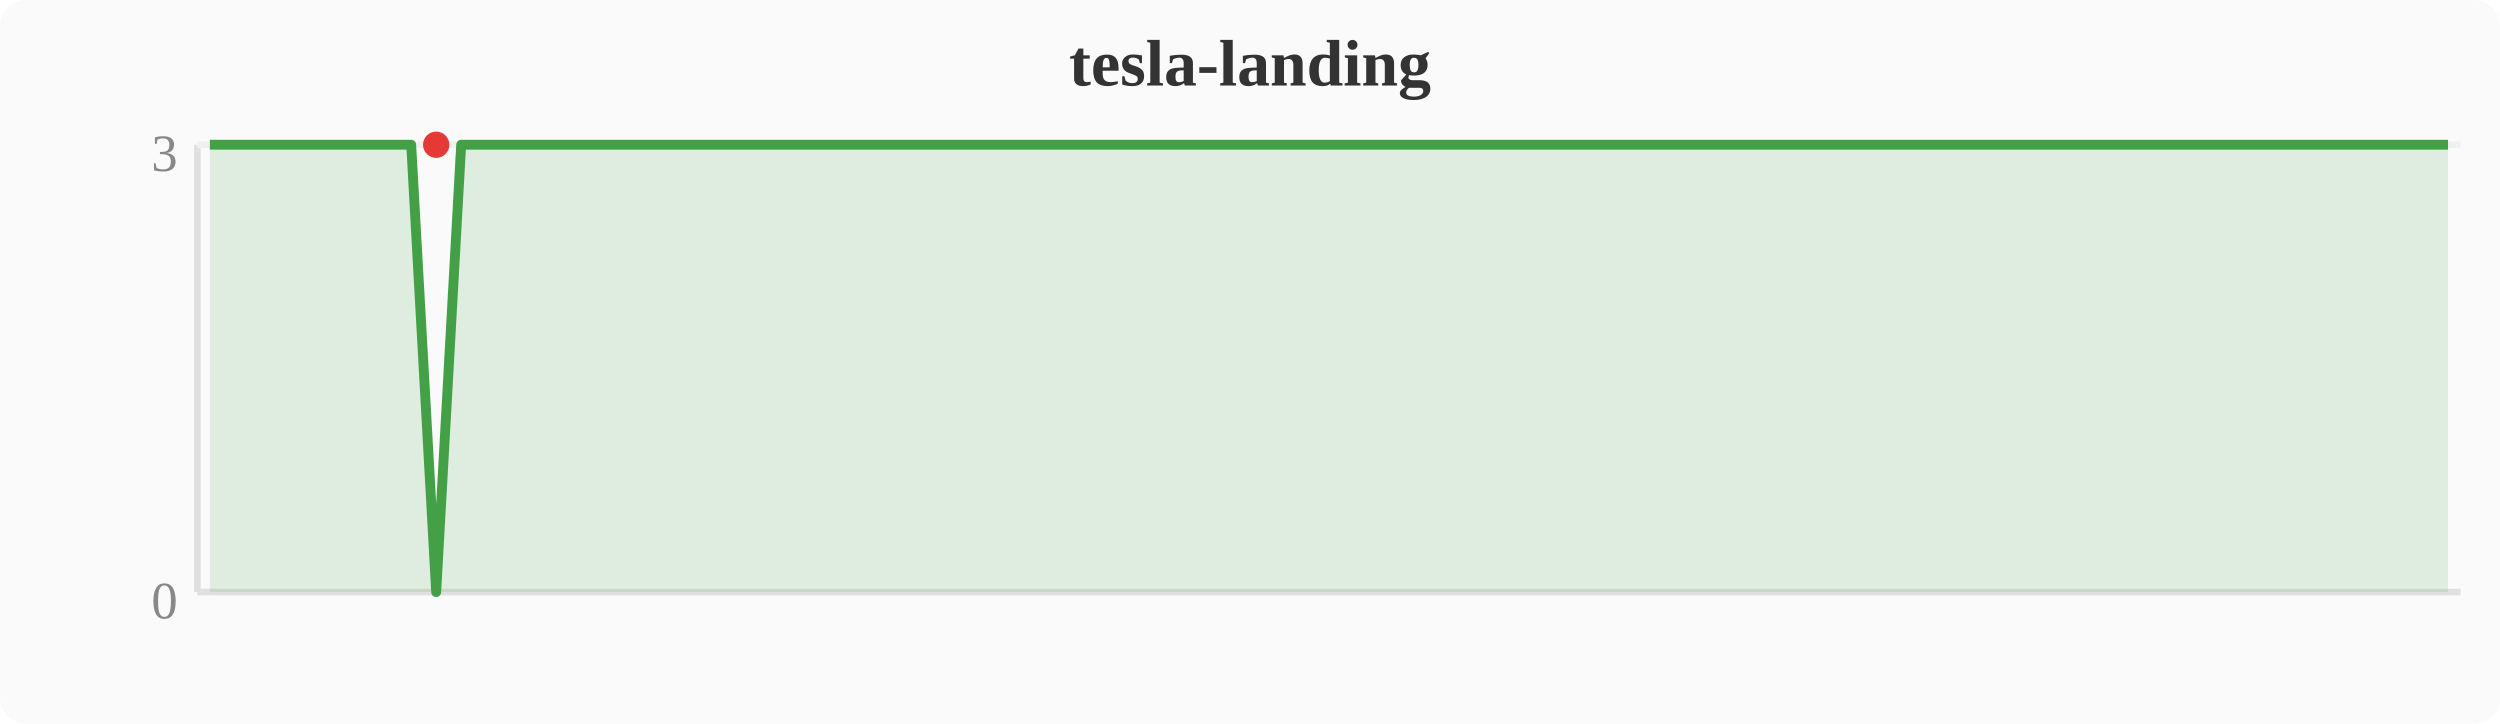
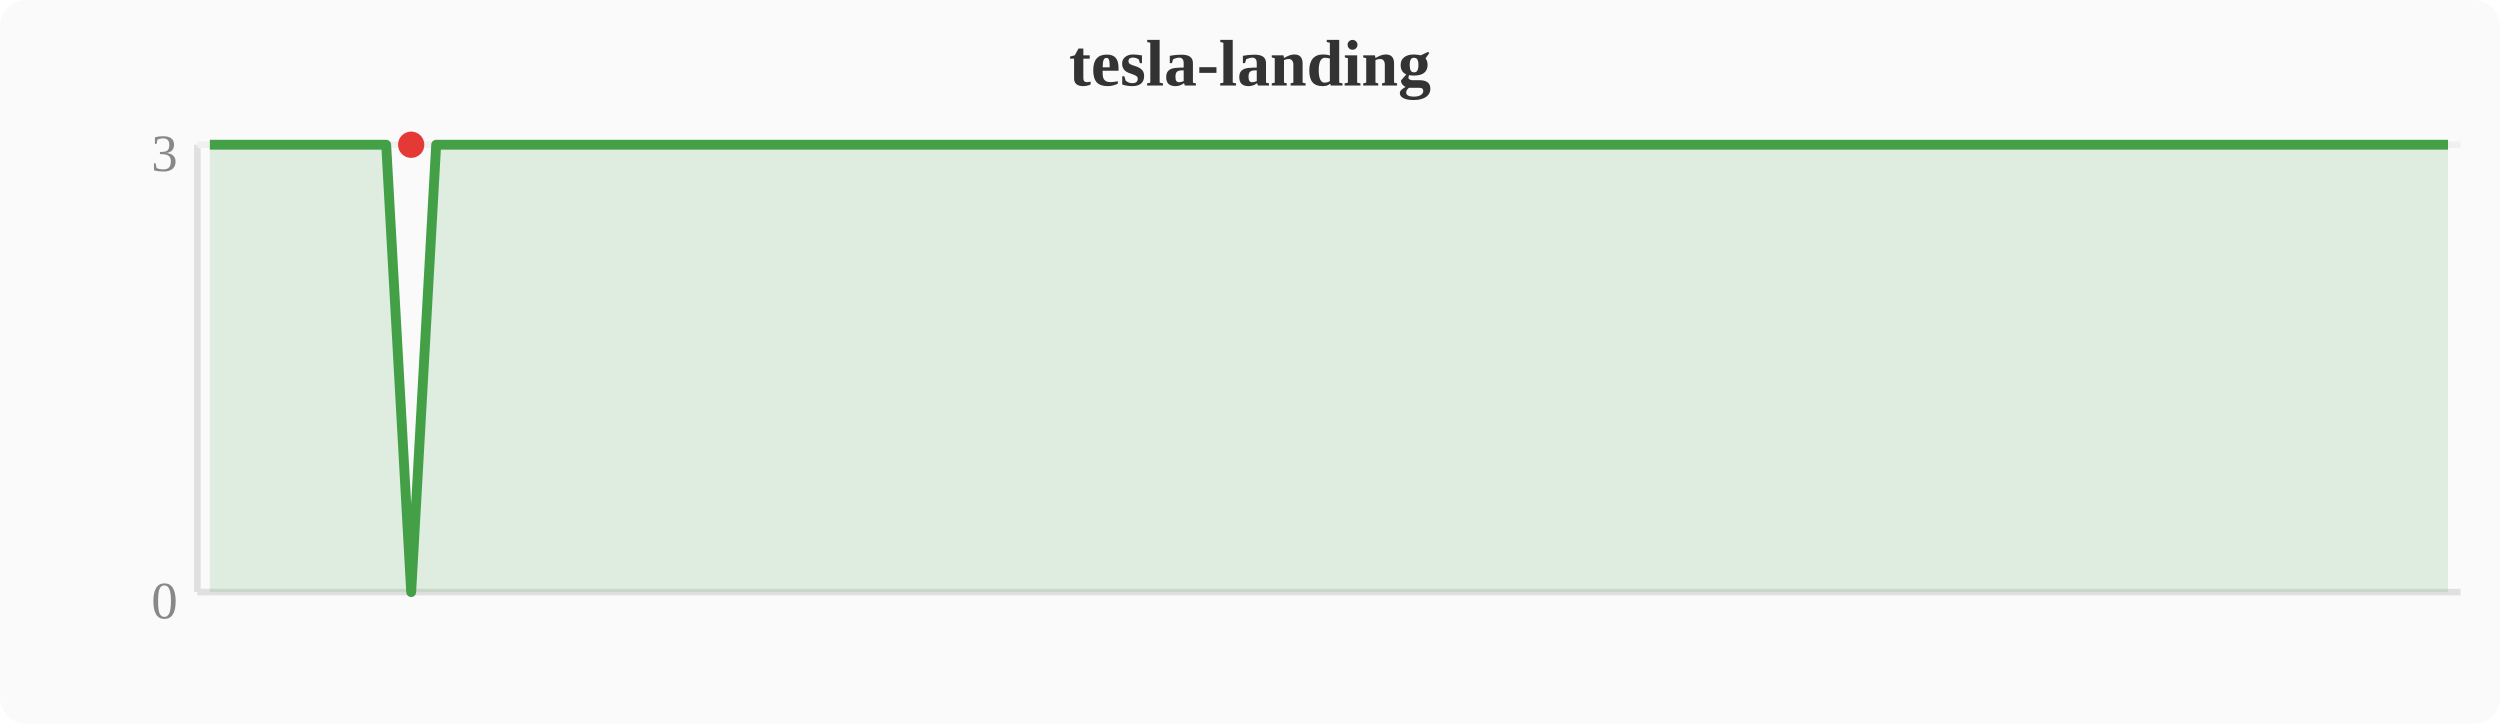
<svg xmlns="http://www.w3.org/2000/svg" width="380" height="110" viewBox="0 0 380 110">
  <rect width="380" height="110" fill="#fafafa" rx="4" />
  <text x="190" y="13" text-anchor="middle" font-size="10" font-weight="bold" fill="#333">tesla-landing</text>
  <line x1="30" y1="22" x2="30" y2="90" stroke="#e0e0e0" stroke-width="1" />
  <line x1="30" y1="90" x2="374" y2="90" stroke="#e0e0e0" stroke-width="1" />
  <line x1="30" y1="22" x2="374" y2="22" stroke="#f0f0f0" stroke-width="1" />
  <text x="27" y="94" text-anchor="end" font-size="8" fill="#888">0</text>
  <text x="27" y="26" text-anchor="end" font-size="8" fill="#888">3</text>
-   <polygon points="31.9,22.0 35.7,22.0 39.6,22.0 43.4,22.0 47.2,22.0 51.0,22.0 54.8,22.0 58.7,22.0 62.5,22.0 66.3,90.0 70.1,22.0 74.0,22.0 77.8,22.0 81.6,22.0 85.4,22.0 89.2,22.0 93.1,22.0 96.9,22.0 100.7,22.0 104.5,22.0 108.4,22.0 112.2,22.0 116.0,22.0 119.8,22.0 123.6,22.0 127.5,22.0 131.3,22.0 135.1,22.0 138.9,22.0 142.8,22.0 146.6,22.0 150.4,22.0 154.2,22.0 158.0,22.0 161.9,22.0 165.7,22.0 169.5,22.0 173.3,22.0 177.2,22.0 181.0,22.0 184.8,22.0 188.6,22.0 192.4,22.0 196.3,22.0 200.1,22.0 203.9,22.0 207.7,22.0 211.6,22.0 215.4,22.0 219.2,22.0 223.0,22.0 226.8,22.0 230.7,22.0 234.5,22.0 238.3,22.0 242.1,22.0 246.0,22.0 249.8,22.0 253.6,22.0 257.4,22.0 261.2,22.0 265.1,22.0 268.9,22.0 272.7,22.0 276.5,22.0 280.4,22.0 284.2,22.0 288.0,22.0 291.8,22.0 295.6,22.0 299.5,22.0 303.3,22.0 307.1,22.0 310.9,22.0 314.8,22.0 318.6,22.0 322.4,22.0 326.2,22.0 330.0,22.0 333.9,22.0 337.7,22.0 341.5,22.0 345.3,22.0 349.2,22.0 353.0,22.0 356.8,22.0 360.6,22.0 364.4,22.0 368.3,22.0 372.1,22.0 372.1,90 31.9,90" fill="#43a047" opacity="0.15" />
-   <polyline points="31.9,22.0 35.7,22.0 39.6,22.0 43.4,22.0 47.2,22.0 51.0,22.0 54.8,22.0 58.7,22.0 62.5,22.0 66.3,90.0 70.1,22.0 74.0,22.0 77.8,22.0 81.6,22.0 85.4,22.0 89.2,22.0 93.1,22.0 96.9,22.0 100.7,22.0 104.5,22.0 108.4,22.0 112.2,22.0 116.0,22.0 119.8,22.0 123.6,22.0 127.5,22.0 131.3,22.0 135.1,22.0 138.9,22.0 142.8,22.0 146.6,22.0 150.4,22.0 154.2,22.0 158.0,22.0 161.9,22.0 165.7,22.0 169.5,22.0 173.3,22.0 177.2,22.0 181.0,22.0 184.8,22.0 188.6,22.0 192.4,22.0 196.3,22.0 200.1,22.0 203.9,22.0 207.7,22.0 211.6,22.0 215.4,22.0 219.2,22.0 223.0,22.0 226.8,22.0 230.7,22.0 234.5,22.0 238.3,22.0 242.1,22.0 246.0,22.0 249.8,22.0 253.6,22.0 257.4,22.0 261.2,22.0 265.1,22.0 268.9,22.0 272.7,22.0 276.5,22.0 280.4,22.0 284.2,22.0 288.0,22.0 291.8,22.0 295.6,22.0 299.5,22.0 303.3,22.0 307.1,22.0 310.9,22.0 314.8,22.0 318.6,22.0 322.4,22.0 326.2,22.0 330.0,22.0 333.9,22.0 337.7,22.0 341.5,22.0 345.3,22.0 349.2,22.0 353.0,22.0 356.8,22.0 360.6,22.0 364.4,22.0 368.3,22.0 372.1,22.0" fill="none" stroke="#43a047" stroke-width="1.5" stroke-linejoin="round" />
-   <circle cx="66.3" cy="22.0" r="2" fill="#e53935" />
+   <polygon points="31.9,22.0 35.7,22.0 39.6,22.0 43.4,22.0 47.2,22.0 51.0,22.0 54.8,22.0 58.7,22.0 62.5,90.0 66.3,22.0 70.1,22.0 74.0,22.0 77.8,22.0 81.6,22.0 85.4,22.0 89.2,22.0 93.1,22.0 96.9,22.0 100.7,22.0 104.5,22.0 108.4,22.0 112.2,22.0 116.0,22.0 119.8,22.0 123.6,22.0 127.5,22.0 131.3,22.0 135.1,22.0 138.9,22.0 142.8,22.0 146.6,22.0 150.4,22.0 154.2,22.0 158.0,22.0 161.9,22.0 165.7,22.0 169.5,22.0 173.3,22.0 177.2,22.0 181.0,22.0 184.8,22.0 188.6,22.0 192.4,22.0 196.3,22.0 200.1,22.0 203.9,22.0 207.7,22.0 211.6,22.0 215.4,22.0 219.2,22.0 223.0,22.0 226.8,22.0 230.7,22.0 234.5,22.0 238.3,22.0 242.1,22.0 246.0,22.0 249.8,22.0 253.6,22.0 257.4,22.0 261.2,22.0 265.1,22.0 268.9,22.0 272.7,22.0 276.5,22.0 280.4,22.0 284.2,22.0 288.0,22.0 291.8,22.0 295.6,22.0 299.5,22.0 303.3,22.0 307.1,22.0 310.9,22.0 314.8,22.0 318.6,22.0 322.4,22.0 326.2,22.0 330.0,22.0 333.9,22.0 337.7,22.0 341.5,22.0 345.3,22.0 349.2,22.0 353.0,22.0 356.8,22.0 360.6,22.0 364.4,22.0 368.3,22.0 372.1,22.0 372.1,90 31.9,90" fill="#43a047" opacity="0.15" />
+   <polyline points="31.9,22.0 35.7,22.0 39.6,22.0 43.4,22.0 47.2,22.0 51.0,22.0 54.8,22.0 58.7,22.0 62.5,90.0 66.3,22.0 70.1,22.0 74.0,22.0 77.8,22.0 81.6,22.0 85.4,22.0 89.2,22.0 93.1,22.0 96.9,22.0 100.7,22.0 104.5,22.0 108.4,22.0 112.2,22.0 116.0,22.0 119.8,22.0 123.6,22.0 127.5,22.0 131.3,22.0 135.1,22.0 138.9,22.0 142.8,22.0 146.6,22.0 150.4,22.0 154.2,22.0 158.0,22.0 161.9,22.0 165.7,22.0 169.5,22.0 173.3,22.0 177.2,22.0 181.0,22.0 184.8,22.0 188.6,22.0 192.4,22.0 196.3,22.0 200.1,22.0 203.9,22.0 207.7,22.0 211.6,22.0 215.4,22.0 219.2,22.0 223.0,22.0 226.8,22.0 230.7,22.0 234.5,22.0 238.3,22.0 242.1,22.0 246.0,22.0 249.8,22.0 253.6,22.0 257.4,22.0 261.2,22.0 265.1,22.0 268.9,22.0 272.7,22.0 276.5,22.0 280.4,22.0 284.2,22.0 288.0,22.0 291.8,22.0 295.6,22.0 299.5,22.0 303.3,22.0 307.1,22.0 310.9,22.0 314.8,22.0 318.6,22.0 322.4,22.0 326.2,22.0 330.0,22.0 333.9,22.0 337.7,22.0 341.5,22.0 345.3,22.0 349.2,22.0 353.0,22.0 356.8,22.0 360.6,22.0 364.4,22.0 368.3,22.0 372.1,22.0" fill="none" stroke="#43a047" stroke-width="1.5" stroke-linejoin="round" />
+   <circle cx="62.5" cy="22.0" r="2" fill="#e53935" />
</svg>
